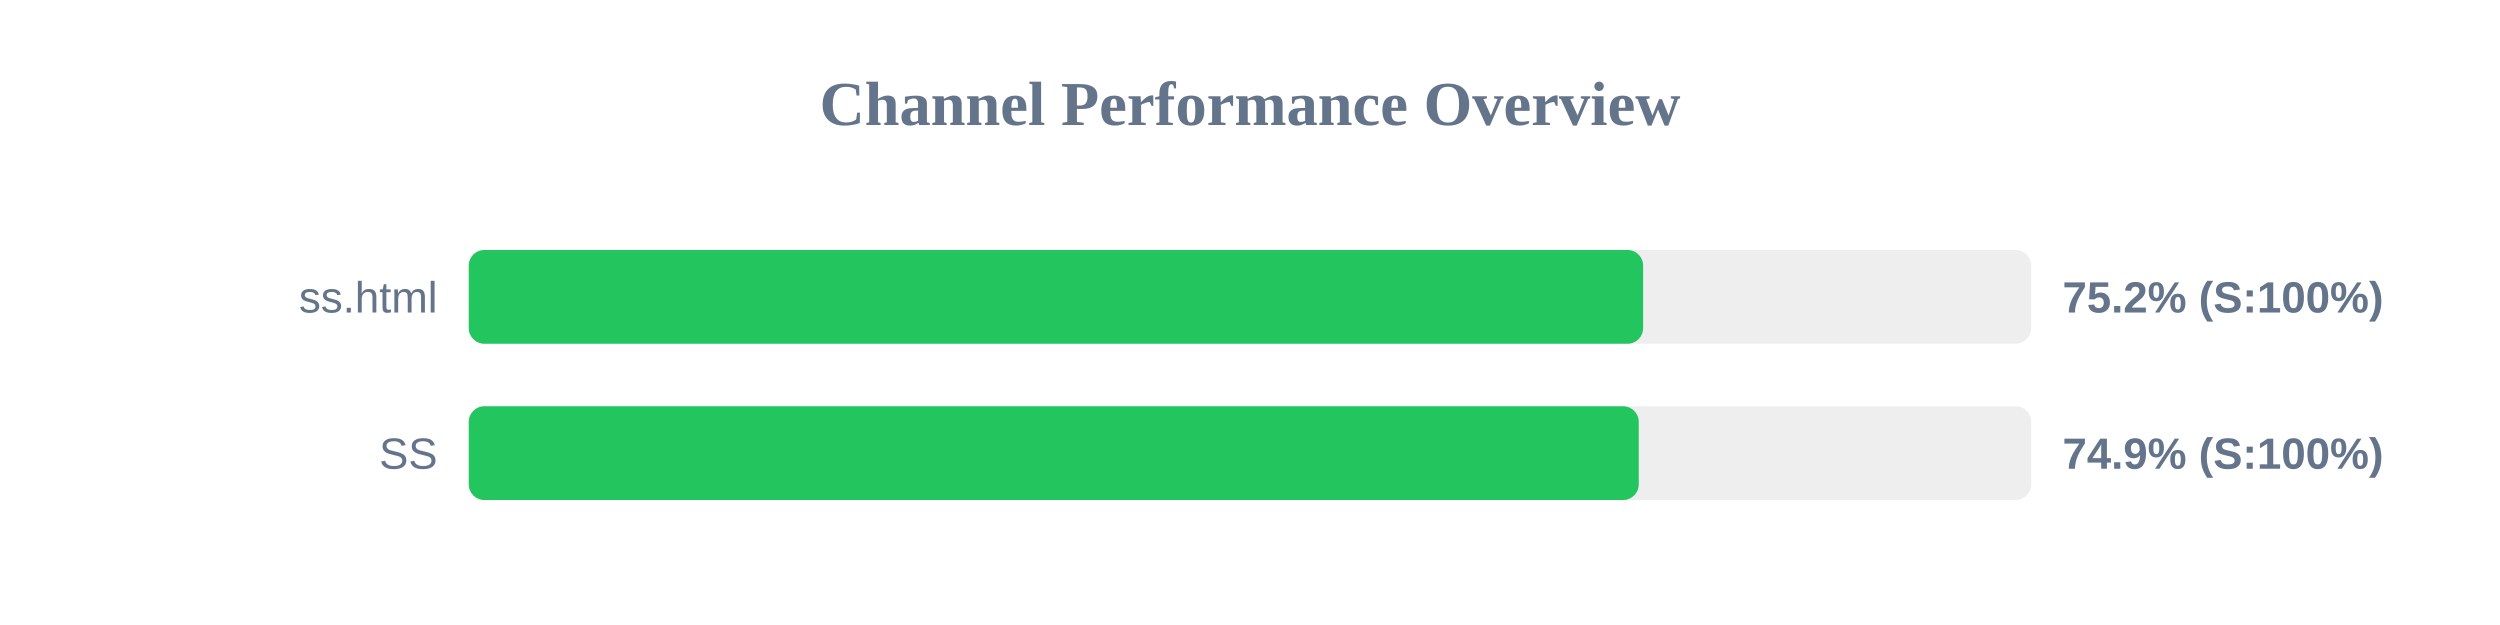
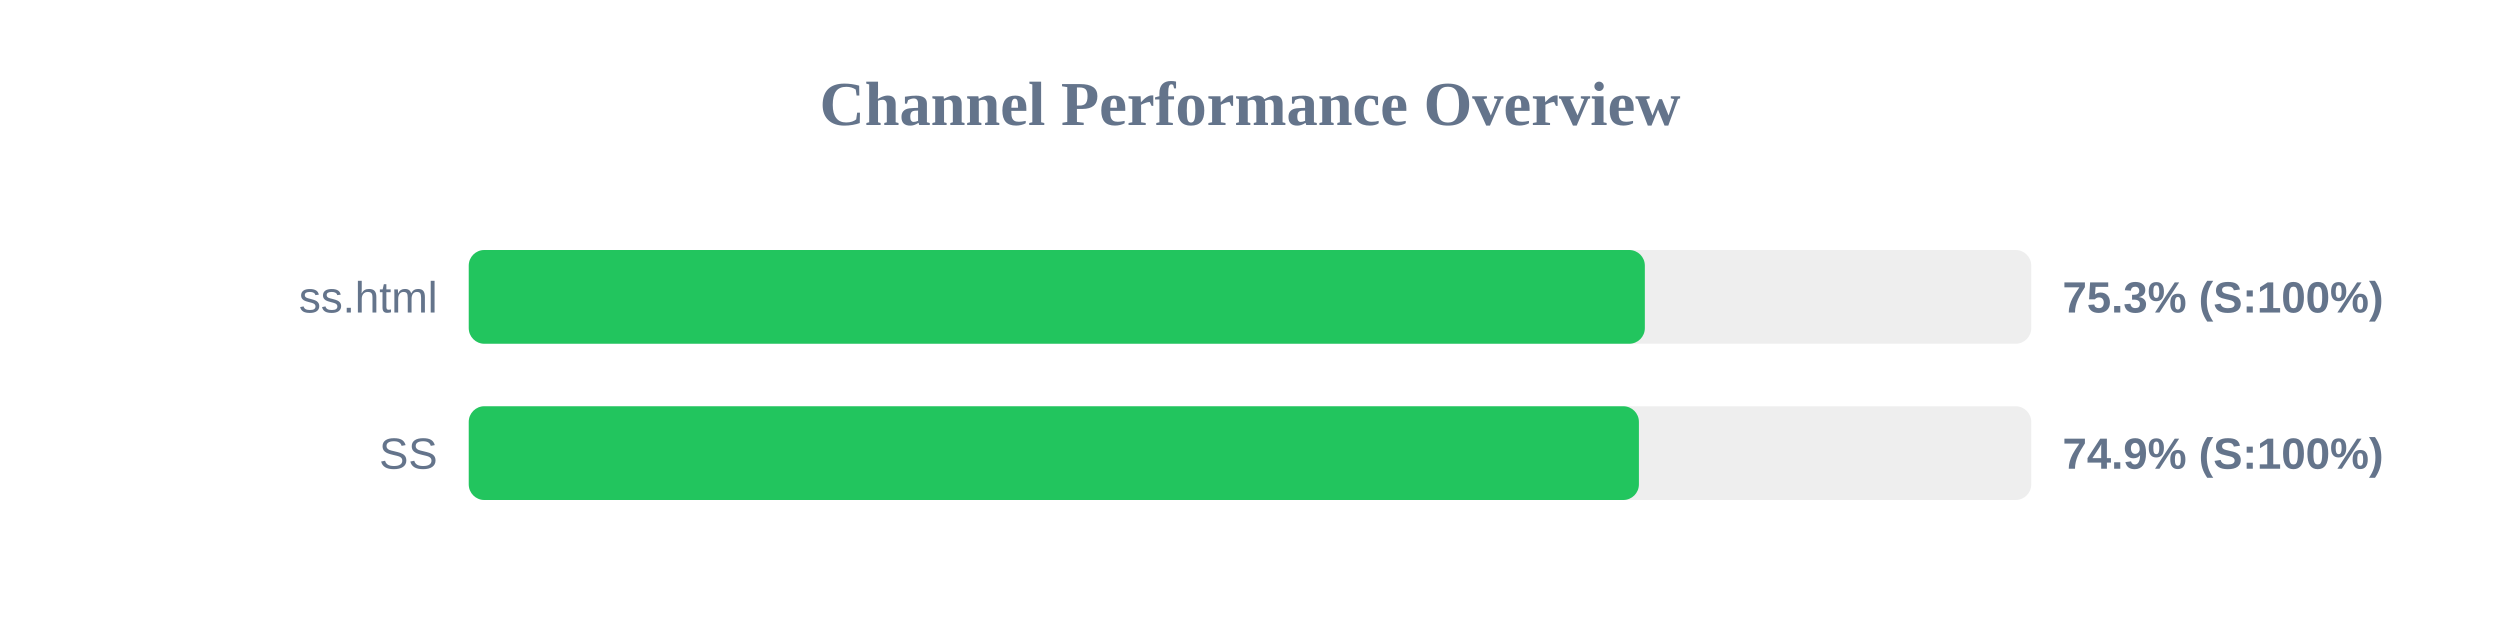
<svg xmlns="http://www.w3.org/2000/svg" width="800" height="200" version="1.1">
  <style>
        .row { font: 14px Arial; fill: #64748b; }
        .score { font: bold 14px Arial; fill: #64748b; }
    </style>
  <text x="400" y="40" text-anchor="middle" font-size="20px" font-weight="bold" fill="#64748b">Channel Performance Overview</text>
  <rect x="150" y="80" width="500" height="30" fill="#eee" rx="5" />
-   <rect x="150" y="80" width="375.8" height="30" fill="#22c55e" rx="5" />
+   <rect x="150" y="80" width="376.35" height="30" fill="#22c55e" rx="5" />
  <text x="140" y="100" text-anchor="end" class="row">ss.html</text>
-   <text x="660" y="100" text-anchor="start" class="score">75.2% (S:100%)</text>
+   <text x="660" y="100" text-anchor="start" class="score">75.3% (S:100%)</text>
  <rect x="150" y="130" width="500" height="30" fill="#eee" rx="5" />
-   <rect x="150" y="130" width="374.4" height="30" fill="#22c55e" rx="5" />
+   <rect x="150" y="130" width="374.45" height="30" fill="#22c55e" rx="5" />
  <text x="140" y="150" text-anchor="end" class="row">SS</text>
  <text x="660" y="150" text-anchor="start" class="score">74.9% (S:100%)</text>
</svg>
